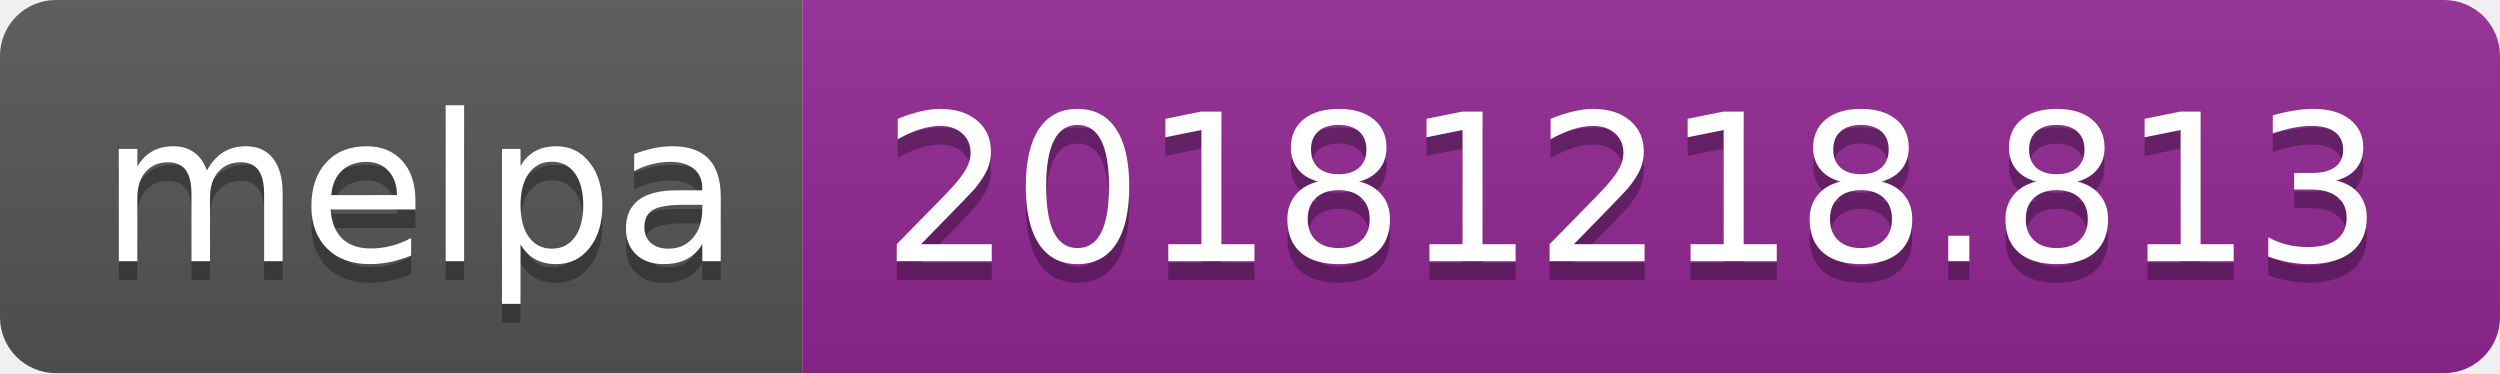
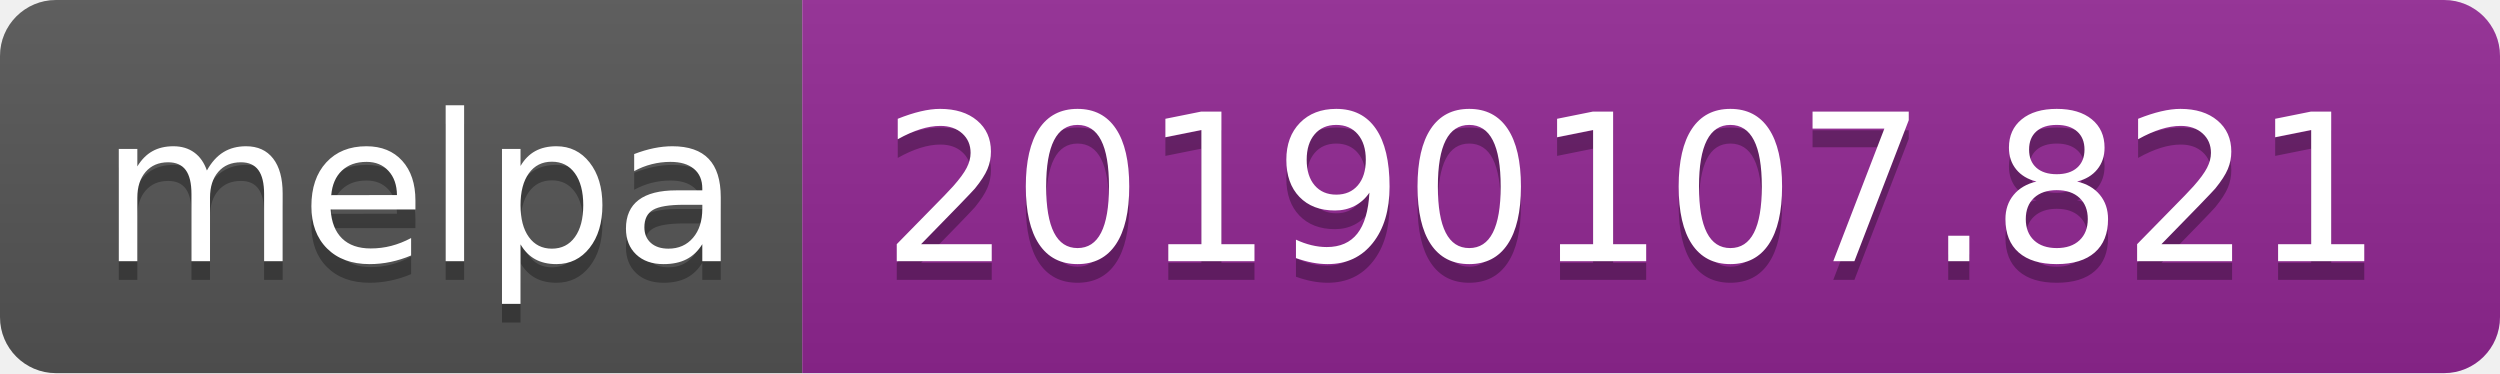
<svg xmlns="http://www.w3.org/2000/svg" width="134" height="20">
  <linearGradient id="b" x2="0" y2="100%">
    <stop offset="0" stop-color="#bbb" stop-opacity=".1" />
    <stop offset="1" stop-opacity=".1" />
  </linearGradient>
  <clipPath id="a">
    <rect width="134" height="20" rx="3" fill="#fff" />
  </clipPath>
  <g clip-path="url(#a)">
    <path fill="#555" d="M0 0h43v20H0z" />
    <path fill="#922793" d="M43 0h91v20H43z" />
    <path fill="url(#b)" d="M0 0h134v20H0z" />
  </g>
  <g fill="#fff" text-anchor="middle" font-family="DejaVu Sans,Verdana,Geneva,sans-serif" font-size="110">
    <text x="225" y="150" fill="#010101" fill-opacity=".3" transform="scale(.1)" textLength="330">melpa</text>
    <text x="225" y="140" transform="scale(.1)" textLength="330">melpa</text>
-     <text x="875" y="150" fill="#010101" fill-opacity=".3" transform="scale(.1)" textLength="810">20181218.813</text>
-     <text x="875" y="140" transform="scale(.1)" textLength="810">20181218.813</text>
+     <text x="875" y="150" fill="#010101" fill-opacity=".3" transform="scale(.1)" textLength="810">20190107.821</text>
+     <text x="875" y="140" transform="scale(.1)" textLength="810">20190107.821</text>
  </g>
</svg>
